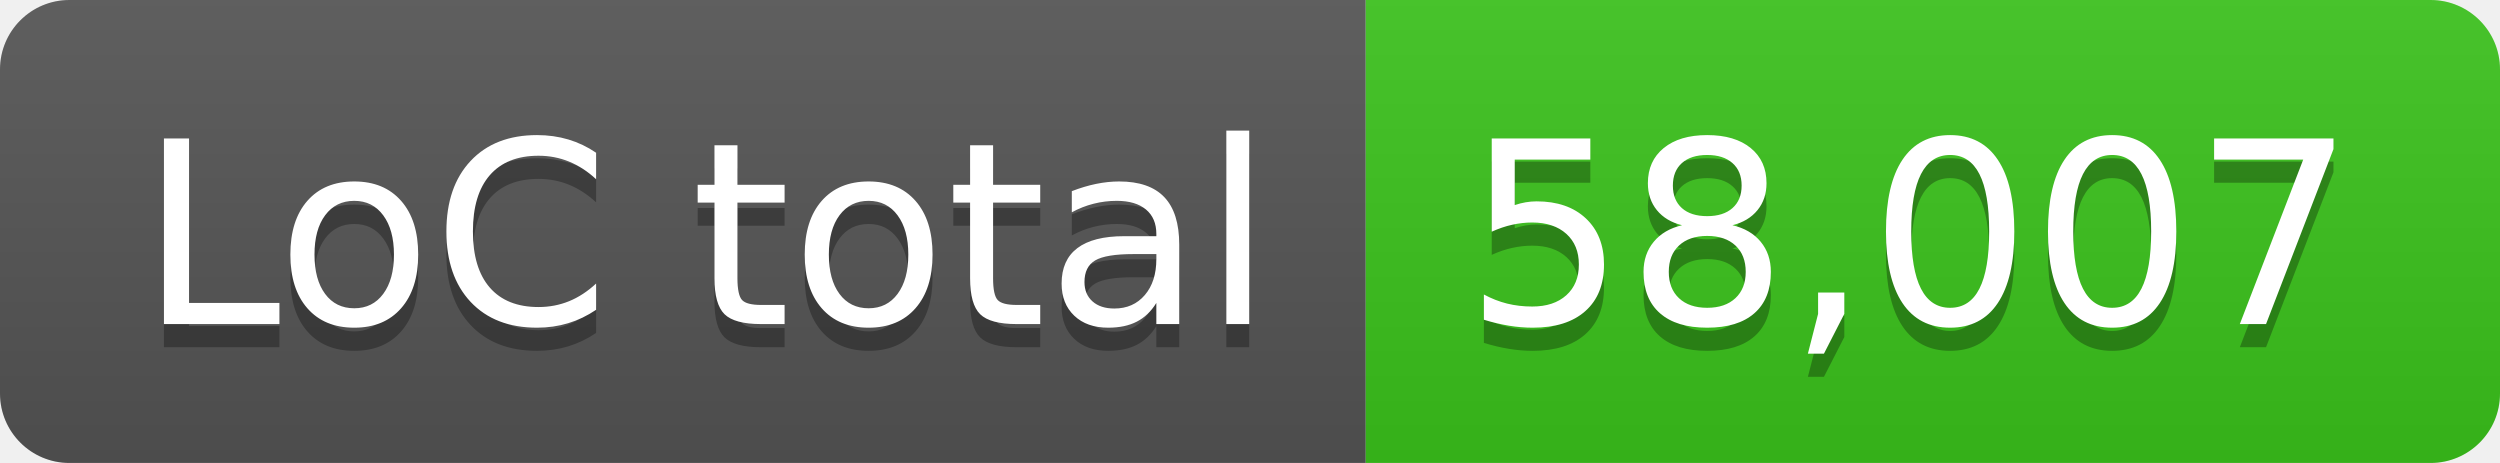
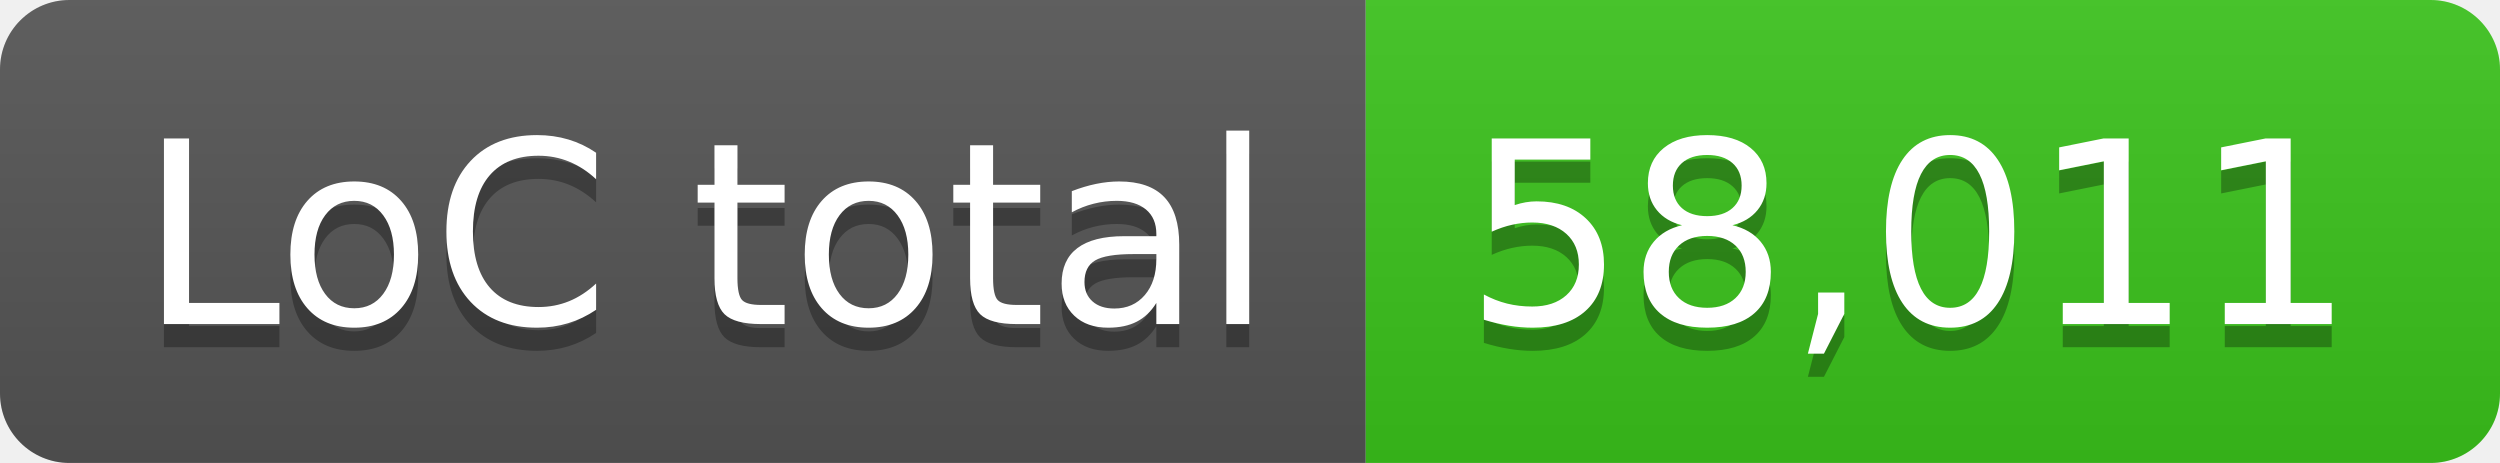
- <svg xmlns="http://www.w3.org/2000/svg" width="108" height="20" role="img" aria-label="LoC total: 58,007">
+ <svg xmlns="http://www.w3.org/2000/svg" width="108" height="20" role="img" aria-label="LoC total: 58,011">
  <linearGradient id="s" x2="0" y2="100%">
    <stop offset="0" stop-color="#bbb" stop-opacity=".1" />
    <stop offset="1" stop-opacity=".1" />
  </linearGradient>
  <clipPath id="r">
    <rect width="108" height="20" rx="3" fill="#fff" />
  </clipPath>
  <g clip-path="url(#r)">
    <rect width="59" height="20" fill="#555" />
    <rect x="59" width="49" height="20" fill="#3bc41c" />
    <rect width="108" height="20" fill="url(#s)" />
  </g>
  <g fill="#fff" text-anchor="middle" font-family="Verdana,Geneva,DejaVu Sans,sans-serif" text-rendering="geometricPrecision" font-size="110">
    <text aria-hidden="true" x="305" y="150" fill="#010101" fill-opacity=".3" transform="scale(.1)" textLength="490">LoC total</text>
    <text x="305" y="140" transform="scale(.1)" fill="#fff" textLength="490">LoC total</text>
-     <text aria-hidden="true" x="825" y="150" fill="#010101" fill-opacity=".3" transform="scale(.1)" textLength="390">58,007</text>
-     <text x="825" y="140" transform="scale(.1)" fill="#fff" textLength="390">58,007</text>
+     <text aria-hidden="true" x="825" y="150" fill="#010101" fill-opacity=".3" transform="scale(.1)" textLength="390">58,011</text>
+     <text x="825" y="140" transform="scale(.1)" fill="#fff" textLength="390">58,011</text>
  </g>
</svg>
